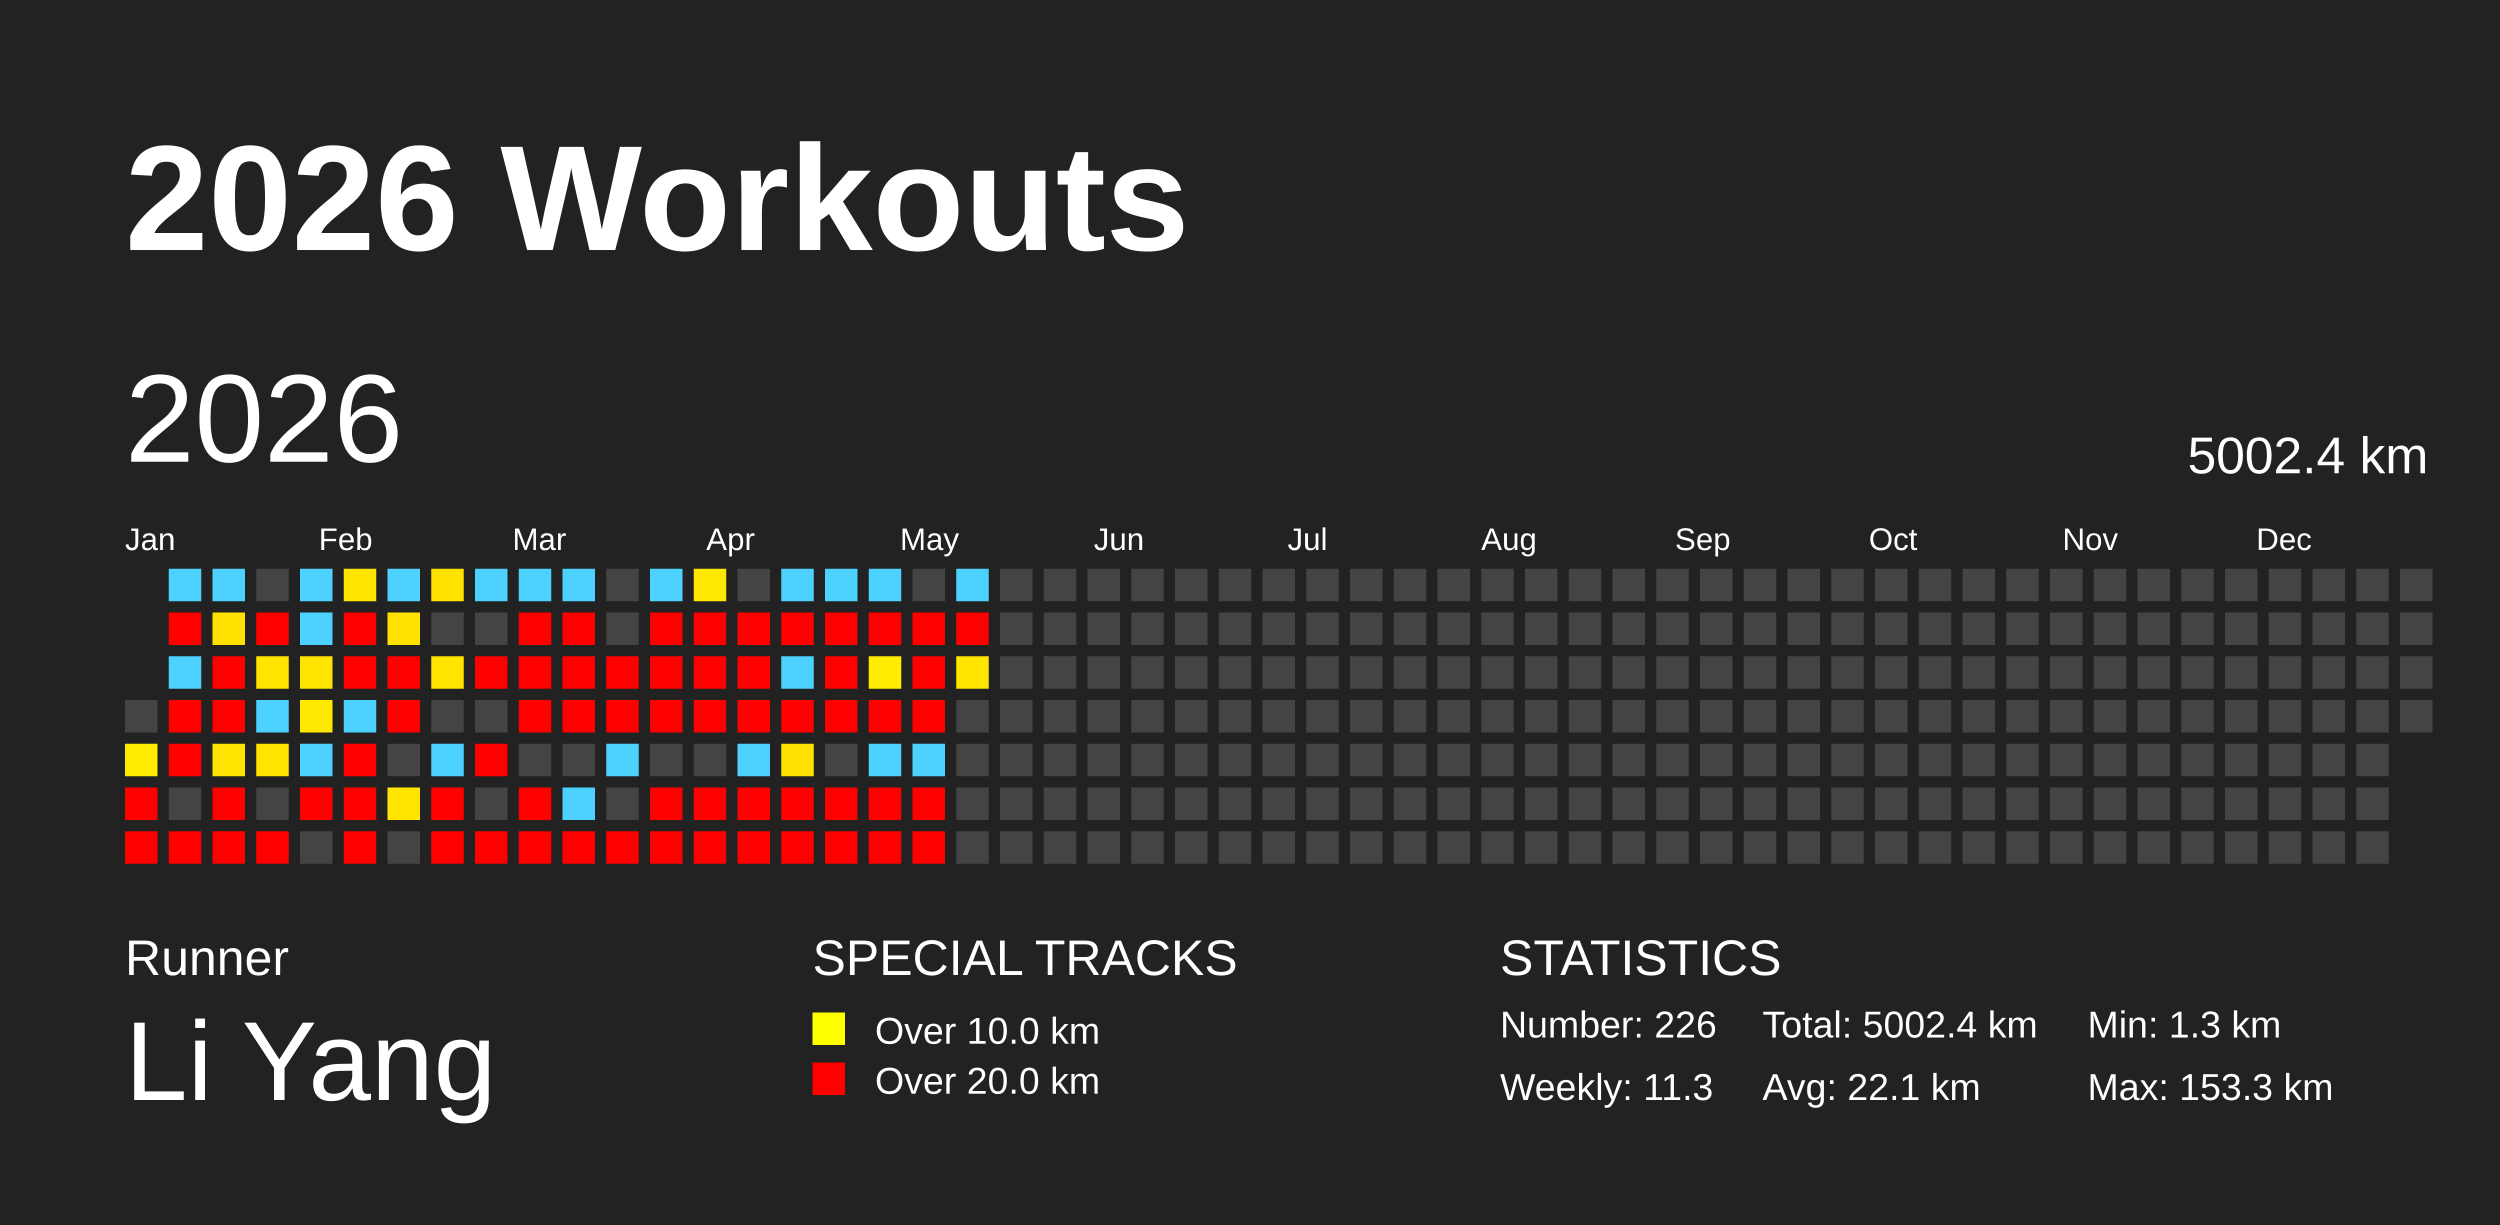
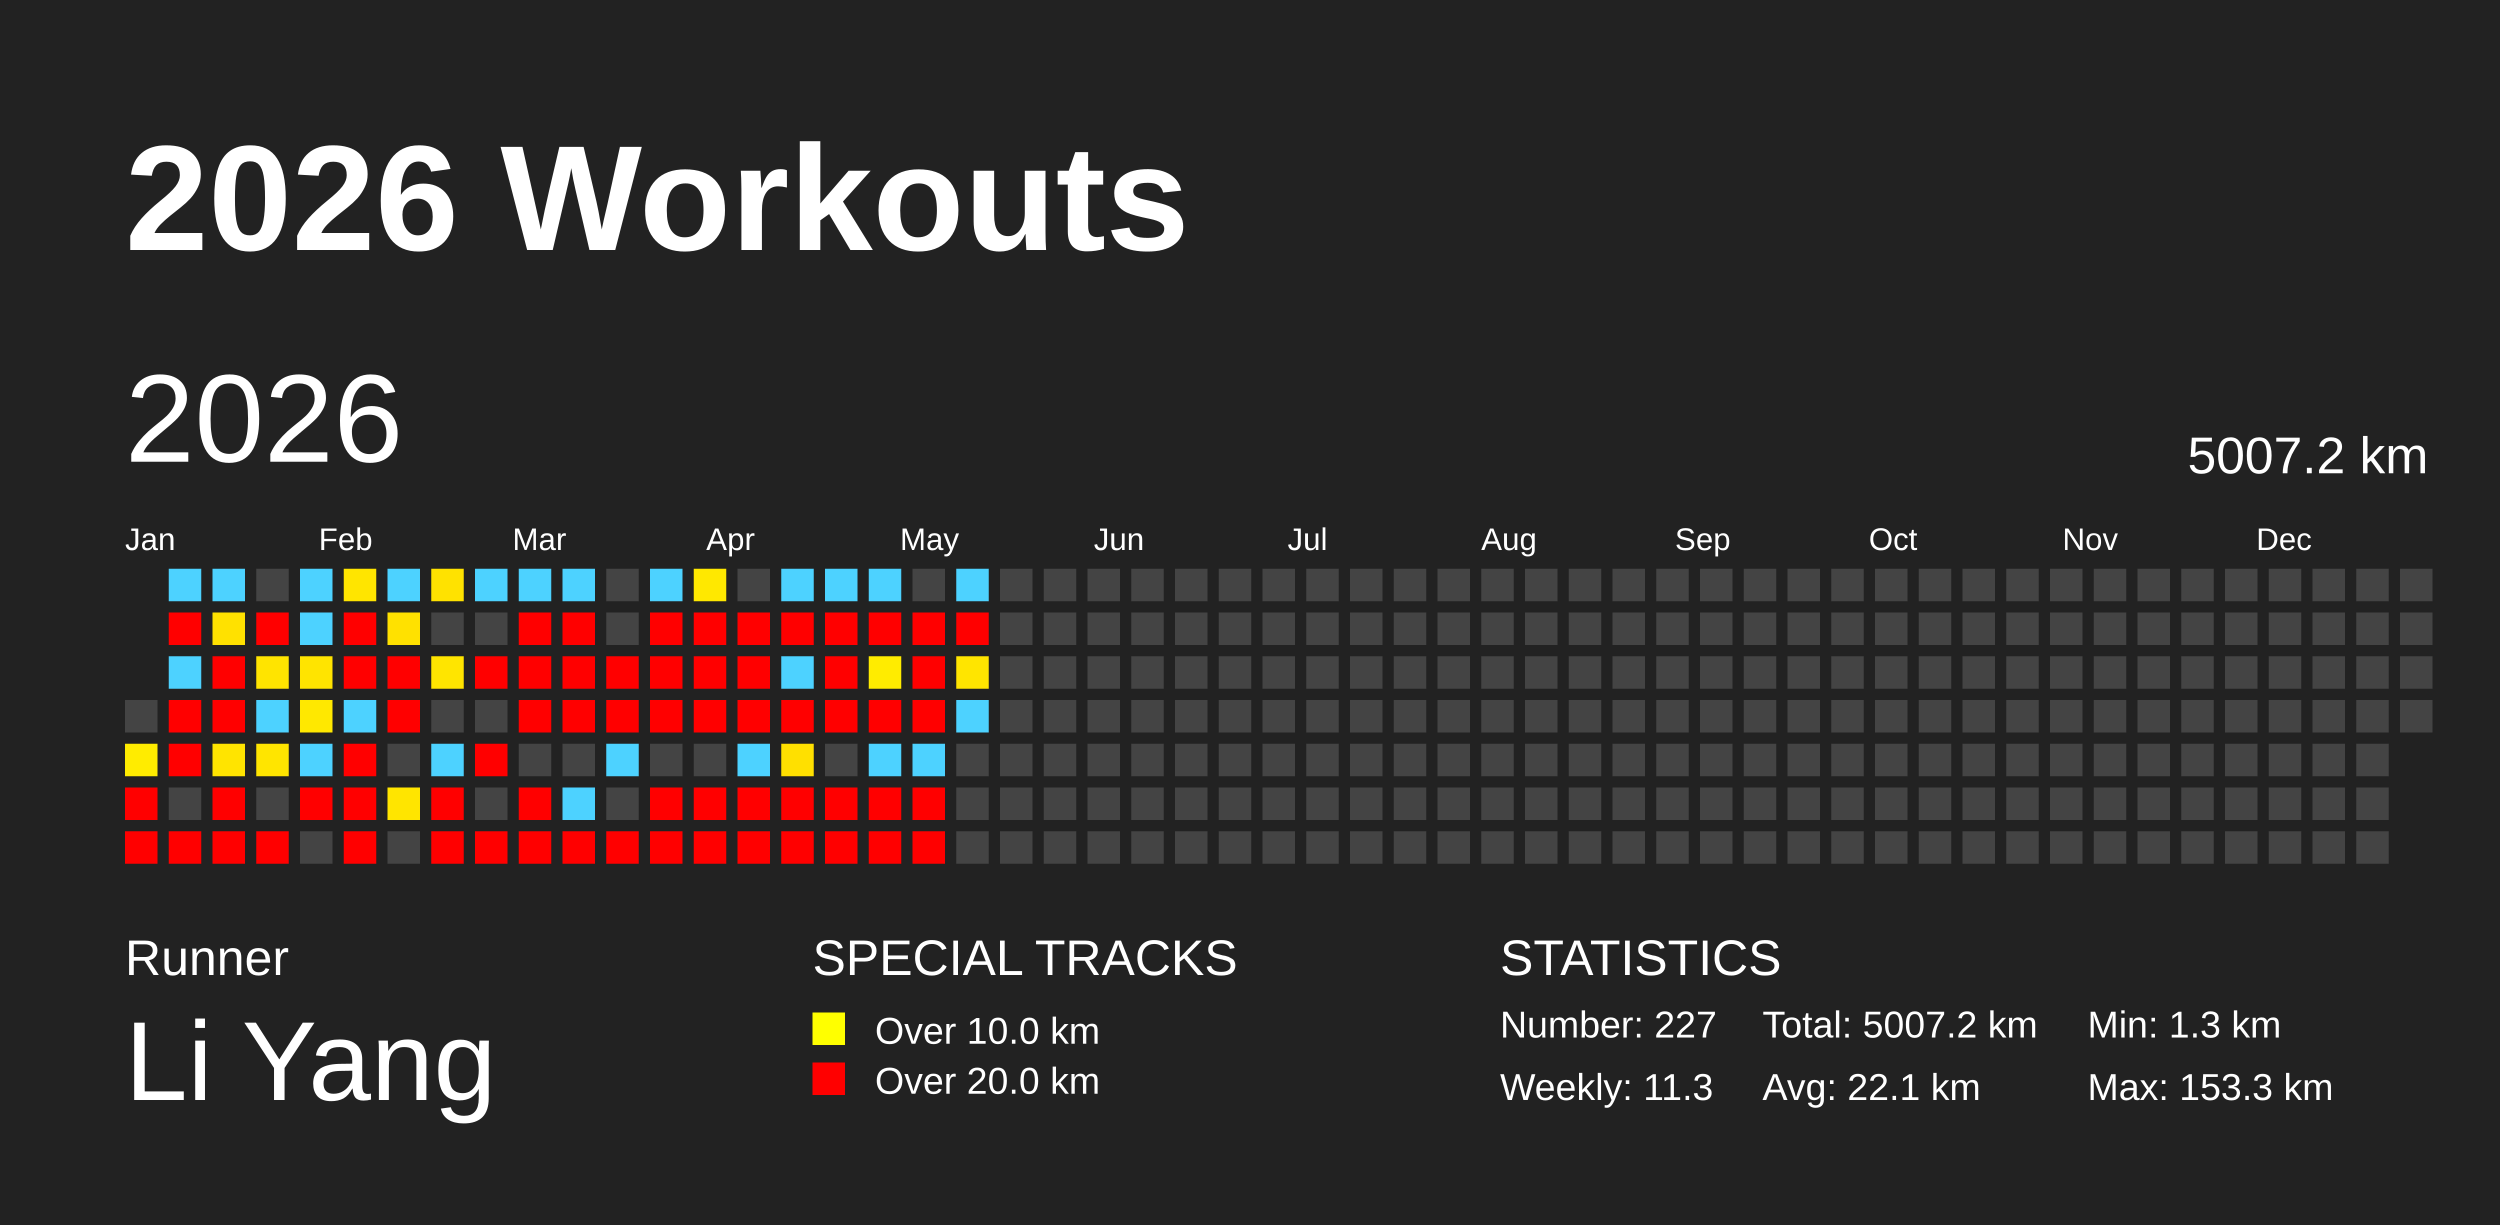
<svg xmlns="http://www.w3.org/2000/svg" baseProfile="full" height="98mm" version="1.1" viewBox="0,0,200,98" width="200mm">
  <defs />
  <rect fill="#222222" height="98" width="200" x="0" y="0" />
  <text fill="#FFFFFF" style="font-size:12px; font-family:Arial; font-weight:bold;" x="10" y="20">2026 Workouts</text>
  <text fill="#FFFFFF" style="font-size:4px; font-family:Arial" x="10" y="78">Runner</text>
  <text fill="#FFFFFF" style="font-size:9px; font-family:Arial" x="10" y="88">Li Yang</text>
  <text fill="#FFFFFF" style="font-size:4px; font-family:Arial" x="65" y="78">SPECIAL TRACKS</text>
  <rect fill="yellow" height="2.6" width="2.6" x="65" y="81" />
  <text fill="#FFFFFF" style="font-size:3px; font-family:Arial" x="70" y="83.5">Over 10.0 km</text>
  <rect fill="red" height="2.6" width="2.6" x="65" y="85" />
  <text fill="#FFFFFF" style="font-size:3px; font-family:Arial" x="70" y="87.5">Over 20.0 km</text>
  <text fill="#FFFFFF" style="font-size:4px; font-family:Arial" x="120" y="78">STATISTICS</text>
-   <text fill="#FFFFFF" style="font-size:3px; font-family:Arial" x="120" y="83">Number: 226</text>
+   <text fill="#FFFFFF" style="font-size:3px; font-family:Arial" x="120" y="83">Number: 227</text>
  <text fill="#FFFFFF" style="font-size:3px; font-family:Arial" x="120" y="88">Weekly: 11.3</text>
-   <text fill="#FFFFFF" style="font-size:3px; font-family:Arial" x="141" y="83">Total: 5002.4 km</text>
+   <text fill="#FFFFFF" style="font-size:3px; font-family:Arial" x="141" y="83">Total: 5007.2 km</text>
  <text fill="#FFFFFF" style="font-size:3px; font-family:Arial" x="141" y="88">Avg: 22.1 km</text>
  <text fill="#FFFFFF" style="font-size:3px; font-family:Arial" x="167" y="83">Min: 1.3 km</text>
  <text fill="#FFFFFF" style="font-size:3px; font-family:Arial" x="167" y="88">Max: 153.3 km</text>
  <text dominant-baseline="hanging" fill="#FFFFFF" style="font-size:10.0px; font-family:Arial;" x="10" y="30">2026</text>
-   <text dominant-baseline="hanging" fill="#FFFFFF" style="font-size:4.125px; font-family:Arial;" x="175" y="35">5002.4 km</text>
+   <text dominant-baseline="hanging" fill="#FFFFFF" style="font-size:4.125px; font-family:Arial;" x="175" y="35">5007.2 km</text>
  <text fill="#FFFFFF" style="font-size:2.5px; font-family:Arial" x="10.0" y="44">Jan</text>
  <text fill="#FFFFFF" style="font-size:2.5px; font-family:Arial" x="25.5" y="44">Feb</text>
  <text fill="#FFFFFF" style="font-size:2.5px; font-family:Arial" x="41.0" y="44">Mar</text>
  <text fill="#FFFFFF" style="font-size:2.5px; font-family:Arial" x="56.5" y="44">Apr</text>
  <text fill="#FFFFFF" style="font-size:2.5px; font-family:Arial" x="72.0" y="44">May</text>
  <text fill="#FFFFFF" style="font-size:2.5px; font-family:Arial" x="87.5" y="44">Jun</text>
  <text fill="#FFFFFF" style="font-size:2.5px; font-family:Arial" x="103.0" y="44">Jul</text>
  <text fill="#FFFFFF" style="font-size:2.5px; font-family:Arial" x="118.5" y="44">Aug</text>
  <text fill="#FFFFFF" style="font-size:2.5px; font-family:Arial" x="134.0" y="44">Sep</text>
  <text fill="#FFFFFF" style="font-size:2.5px; font-family:Arial" x="149.5" y="44">Oct</text>
  <text fill="#FFFFFF" style="font-size:2.5px; font-family:Arial" x="165.0" y="44">Nov</text>
  <text fill="#FFFFFF" style="font-size:2.5px; font-family:Arial" x="180.5" y="44">Dec</text>
  <rect fill="#444444" height="2.6" width="2.6" x="10.0" y="56.0" />
  <rect fill="#ffec00" height="2.6" width="2.6" x="10.0" y="59.5" />
  <rect fill="red" height="2.6" width="2.6" x="10.0" y="63.0" />
  <rect fill="red" height="2.6" width="2.6" x="10.0" y="66.5" />
  <rect fill="#4dd2ff" height="2.6" width="2.6" x="13.5" y="45.5" />
  <rect fill="red" height="2.6" width="2.6" x="13.5" y="49.0" />
  <rect fill="#4dd2ff" height="2.6" width="2.6" x="13.5" y="52.5" />
  <rect fill="red" height="2.6" width="2.6" x="13.5" y="56.0" />
  <rect fill="red" height="2.6" width="2.6" x="13.5" y="59.5" />
  <rect fill="#444444" height="2.6" width="2.6" x="13.5" y="63.0" />
  <rect fill="red" height="2.6" width="2.6" x="13.5" y="66.5" />
  <rect fill="#4dd2ff" height="2.6" width="2.6" x="17.0" y="45.5" />
  <rect fill="#ffe100" height="2.6" width="2.6" x="17.0" y="49.0" />
  <rect fill="red" height="2.6" width="2.6" x="17.0" y="52.5" />
  <rect fill="red" height="2.6" width="2.6" x="17.0" y="56.0" />
  <rect fill="#ffe400" height="2.6" width="2.6" x="17.0" y="59.5" />
  <rect fill="red" height="2.6" width="2.6" x="17.0" y="63.0" />
  <rect fill="red" height="2.6" width="2.6" x="17.0" y="66.5" />
  <rect fill="#444444" height="2.6" width="2.6" x="20.5" y="45.5" />
  <rect fill="red" height="2.6" width="2.6" x="20.5" y="49.0" />
  <rect fill="#ffe400" height="2.6" width="2.6" x="20.5" y="52.5" />
  <rect fill="#4dd2ff" height="2.6" width="2.6" x="20.5" y="56.0" />
  <rect fill="#ffe500" height="2.6" width="2.6" x="20.5" y="59.5" />
  <rect fill="#444444" height="2.6" width="2.6" x="20.5" y="63.0" />
  <rect fill="red" height="2.6" width="2.6" x="20.5" y="66.5" />
  <rect fill="#4dd2ff" height="2.6" width="2.6" x="24.0" y="45.5" />
  <rect fill="#4dd2ff" height="2.6" width="2.6" x="24.0" y="49.0" />
  <rect fill="#ffe400" height="2.6" width="2.6" x="24.0" y="52.5" />
  <rect fill="#ffe800" height="2.6" width="2.6" x="24.0" y="56.0" />
  <rect fill="#4dd2ff" height="2.6" width="2.6" x="24.0" y="59.5" />
  <rect fill="red" height="2.6" width="2.6" x="24.0" y="63.0" />
  <rect fill="#444444" height="2.6" width="2.6" x="24.0" y="66.5" />
  <rect fill="#ffe500" height="2.6" width="2.6" x="27.5" y="45.5" />
  <rect fill="red" height="2.6" width="2.6" x="27.5" y="49.0" />
  <rect fill="red" height="2.6" width="2.6" x="27.5" y="52.5" />
  <rect fill="#4dd2ff" height="2.6" width="2.6" x="27.5" y="56.0" />
  <rect fill="red" height="2.6" width="2.6" x="27.5" y="59.5" />
  <rect fill="red" height="2.6" width="2.6" x="27.5" y="63.0" />
  <rect fill="red" height="2.6" width="2.6" x="27.5" y="66.5" />
  <rect fill="#4dd2ff" height="2.6" width="2.6" x="31.0" y="45.5" />
  <rect fill="#ffe100" height="2.6" width="2.6" x="31.0" y="49.0" />
  <rect fill="red" height="2.6" width="2.6" x="31.0" y="52.5" />
  <rect fill="red" height="2.6" width="2.6" x="31.0" y="56.0" />
  <rect fill="#444444" height="2.6" width="2.6" x="31.0" y="59.5" />
  <rect fill="#ffe500" height="2.6" width="2.6" x="31.0" y="63.0" />
  <rect fill="#444444" height="2.6" width="2.6" x="31.0" y="66.5" />
  <rect fill="#ffe200" height="2.6" width="2.6" x="34.5" y="45.5" />
  <rect fill="#444444" height="2.6" width="2.6" x="34.5" y="49.0" />
  <rect fill="#ffe500" height="2.6" width="2.6" x="34.5" y="52.5" />
  <rect fill="#444444" height="2.6" width="2.6" x="34.5" y="56.0" />
  <rect fill="#4dd2ff" height="2.6" width="2.6" x="34.5" y="59.5" />
  <rect fill="red" height="2.6" width="2.6" x="34.5" y="63.0" />
  <rect fill="red" height="2.6" width="2.6" x="34.5" y="66.5" />
  <rect fill="#4dd2ff" height="2.6" width="2.6" x="38.0" y="45.5" />
  <rect fill="#444444" height="2.6" width="2.6" x="38.0" y="49.0" />
  <rect fill="red" height="2.6" width="2.6" x="38.0" y="52.5" />
  <rect fill="#444444" height="2.6" width="2.6" x="38.0" y="56.0" />
  <rect fill="red" height="2.6" width="2.6" x="38.0" y="59.5" />
  <rect fill="#444444" height="2.6" width="2.6" x="38.0" y="63.0" />
  <rect fill="red" height="2.6" width="2.6" x="38.0" y="66.5" />
  <rect fill="#4dd2ff" height="2.6" width="2.6" x="41.5" y="45.5" />
  <rect fill="red" height="2.6" width="2.6" x="41.5" y="49.0" />
  <rect fill="red" height="2.6" width="2.6" x="41.5" y="52.5" />
  <rect fill="red" height="2.6" width="2.6" x="41.5" y="56.0" />
  <rect fill="#444444" height="2.6" width="2.6" x="41.5" y="59.5" />
  <rect fill="red" height="2.6" width="2.6" x="41.5" y="63.0" />
  <rect fill="red" height="2.6" width="2.6" x="41.5" y="66.5" />
  <rect fill="#4dd2ff" height="2.6" width="2.6" x="45.0" y="45.5" />
  <rect fill="red" height="2.6" width="2.6" x="45.0" y="49.0" />
  <rect fill="red" height="2.6" width="2.6" x="45.0" y="52.5" />
  <rect fill="red" height="2.6" width="2.6" x="45.0" y="56.0" />
  <rect fill="#444444" height="2.6" width="2.6" x="45.0" y="59.5" />
  <rect fill="#4dd2ff" height="2.6" width="2.6" x="45.0" y="63.0" />
  <rect fill="red" height="2.6" width="2.6" x="45.0" y="66.5" />
  <rect fill="#444444" height="2.6" width="2.6" x="48.5" y="45.5" />
  <rect fill="#444444" height="2.6" width="2.6" x="48.5" y="49.0" />
  <rect fill="red" height="2.6" width="2.6" x="48.5" y="52.5" />
  <rect fill="red" height="2.6" width="2.6" x="48.5" y="56.0" />
  <rect fill="#4dd2ff" height="2.6" width="2.6" x="48.5" y="59.5" />
  <rect fill="#444444" height="2.6" width="2.6" x="48.5" y="63.0" />
  <rect fill="red" height="2.6" width="2.6" x="48.5" y="66.5" />
  <rect fill="#4dd2ff" height="2.6" width="2.6" x="52.0" y="45.5" />
  <rect fill="red" height="2.6" width="2.6" x="52.0" y="49.0" />
  <rect fill="red" height="2.6" width="2.6" x="52.0" y="52.5" />
  <rect fill="red" height="2.6" width="2.6" x="52.0" y="56.0" />
  <rect fill="#444444" height="2.6" width="2.6" x="52.0" y="59.5" />
  <rect fill="red" height="2.6" width="2.6" x="52.0" y="63.0" />
  <rect fill="red" height="2.6" width="2.6" x="52.0" y="66.5" />
  <rect fill="#ffe800" height="2.6" width="2.6" x="55.5" y="45.5" />
  <rect fill="red" height="2.6" width="2.6" x="55.5" y="49.0" />
  <rect fill="red" height="2.6" width="2.6" x="55.5" y="52.5" />
  <rect fill="red" height="2.6" width="2.6" x="55.5" y="56.0" />
  <rect fill="#444444" height="2.6" width="2.6" x="55.5" y="59.5" />
  <rect fill="red" height="2.6" width="2.6" x="55.5" y="63.0" />
  <rect fill="red" height="2.6" width="2.6" x="55.5" y="66.5" />
  <rect fill="#444444" height="2.6" width="2.6" x="59.0" y="45.5" />
  <rect fill="red" height="2.6" width="2.6" x="59.0" y="49.0" />
  <rect fill="red" height="2.6" width="2.6" x="59.0" y="52.5" />
  <rect fill="red" height="2.6" width="2.6" x="59.0" y="56.0" />
  <rect fill="#4dd2ff" height="2.6" width="2.6" x="59.0" y="59.5" />
  <rect fill="red" height="2.6" width="2.6" x="59.0" y="63.0" />
  <rect fill="red" height="2.6" width="2.6" x="59.0" y="66.5" />
  <rect fill="#4dd2ff" height="2.6" width="2.6" x="62.5" y="45.5" />
  <rect fill="red" height="2.6" width="2.6" x="62.5" y="49.0" />
  <rect fill="#4dd2ff" height="2.6" width="2.6" x="62.5" y="52.5" />
  <rect fill="red" height="2.6" width="2.6" x="62.5" y="56.0" />
  <rect fill="#ffe000" height="2.6" width="2.6" x="62.5" y="59.5" />
  <rect fill="red" height="2.6" width="2.6" x="62.5" y="63.0" />
  <rect fill="red" height="2.6" width="2.6" x="62.5" y="66.5" />
  <rect fill="#4dd2ff" height="2.6" width="2.6" x="66.0" y="45.5" />
  <rect fill="red" height="2.6" width="2.6" x="66.0" y="49.0" />
  <rect fill="red" height="2.6" width="2.6" x="66.0" y="52.5" />
  <rect fill="red" height="2.6" width="2.6" x="66.0" y="56.0" />
  <rect fill="#444444" height="2.6" width="2.6" x="66.0" y="59.5" />
  <rect fill="red" height="2.6" width="2.6" x="66.0" y="63.0" />
  <rect fill="red" height="2.6" width="2.6" x="66.0" y="66.5" />
  <rect fill="#4dd2ff" height="2.6" width="2.6" x="69.5" y="45.5" />
  <rect fill="red" height="2.6" width="2.6" x="69.5" y="49.0" />
  <rect fill="#ffec00" height="2.6" width="2.6" x="69.5" y="52.5" />
  <rect fill="red" height="2.6" width="2.6" x="69.5" y="56.0" />
  <rect fill="#4dd2ff" height="2.6" width="2.6" x="69.5" y="59.5" />
  <rect fill="red" height="2.6" width="2.6" x="69.5" y="63.0" />
  <rect fill="red" height="2.6" width="2.6" x="69.5" y="66.5" />
  <rect fill="#444444" height="2.6" width="2.6" x="73.0" y="45.5" />
  <rect fill="red" height="2.6" width="2.6" x="73.0" y="49.0" />
  <rect fill="red" height="2.6" width="2.6" x="73.0" y="52.5" />
  <rect fill="red" height="2.6" width="2.6" x="73.0" y="56.0" />
  <rect fill="#4dd2ff" height="2.6" width="2.6" x="73.0" y="59.5" />
  <rect fill="red" height="2.6" width="2.6" x="73.0" y="63.0" />
  <rect fill="red" height="2.6" width="2.6" x="73.0" y="66.5" />
  <rect fill="#4dd2ff" height="2.6" width="2.6" x="76.5" y="45.5" />
  <rect fill="red" height="2.6" width="2.6" x="76.5" y="49.0" />
  <rect fill="#ffe500" height="2.6" width="2.6" x="76.5" y="52.5" />
-   <rect fill="#444444" height="2.6" width="2.6" x="76.5" y="56.0" />
+   <rect fill="#4dd2ff" height="2.6" width="2.6" x="76.5" y="56.0" />
  <rect fill="#444444" height="2.6" width="2.6" x="76.5" y="59.5" />
  <rect fill="#444444" height="2.6" width="2.6" x="76.5" y="63.0" />
  <rect fill="#444444" height="2.6" width="2.6" x="76.5" y="66.5" />
  <rect fill="#444444" height="2.6" width="2.6" x="80.0" y="45.5" />
  <rect fill="#444444" height="2.6" width="2.6" x="80.0" y="49.0" />
  <rect fill="#444444" height="2.6" width="2.6" x="80.0" y="52.5" />
  <rect fill="#444444" height="2.6" width="2.6" x="80.0" y="56.0" />
  <rect fill="#444444" height="2.6" width="2.6" x="80.0" y="59.5" />
  <rect fill="#444444" height="2.6" width="2.6" x="80.0" y="63.0" />
  <rect fill="#444444" height="2.6" width="2.6" x="80.0" y="66.5" />
  <rect fill="#444444" height="2.6" width="2.6" x="83.5" y="45.5" />
  <rect fill="#444444" height="2.6" width="2.6" x="83.5" y="49.0" />
  <rect fill="#444444" height="2.6" width="2.6" x="83.5" y="52.5" />
  <rect fill="#444444" height="2.6" width="2.6" x="83.5" y="56.0" />
  <rect fill="#444444" height="2.6" width="2.6" x="83.5" y="59.5" />
  <rect fill="#444444" height="2.6" width="2.6" x="83.5" y="63.0" />
  <rect fill="#444444" height="2.6" width="2.6" x="83.5" y="66.5" />
  <rect fill="#444444" height="2.6" width="2.6" x="87.0" y="45.5" />
  <rect fill="#444444" height="2.6" width="2.6" x="87.0" y="49.0" />
  <rect fill="#444444" height="2.6" width="2.6" x="87.0" y="52.5" />
  <rect fill="#444444" height="2.6" width="2.6" x="87.0" y="56.0" />
  <rect fill="#444444" height="2.6" width="2.6" x="87.0" y="59.5" />
  <rect fill="#444444" height="2.6" width="2.6" x="87.0" y="63.0" />
  <rect fill="#444444" height="2.6" width="2.6" x="87.0" y="66.5" />
  <rect fill="#444444" height="2.6" width="2.6" x="90.5" y="45.5" />
  <rect fill="#444444" height="2.6" width="2.6" x="90.5" y="49.0" />
  <rect fill="#444444" height="2.6" width="2.6" x="90.5" y="52.5" />
  <rect fill="#444444" height="2.6" width="2.6" x="90.5" y="56.0" />
  <rect fill="#444444" height="2.6" width="2.6" x="90.5" y="59.5" />
  <rect fill="#444444" height="2.6" width="2.6" x="90.5" y="63.0" />
  <rect fill="#444444" height="2.6" width="2.6" x="90.5" y="66.5" />
  <rect fill="#444444" height="2.6" width="2.6" x="94.0" y="45.5" />
  <rect fill="#444444" height="2.6" width="2.6" x="94.0" y="49.0" />
  <rect fill="#444444" height="2.6" width="2.6" x="94.0" y="52.5" />
  <rect fill="#444444" height="2.6" width="2.6" x="94.0" y="56.0" />
  <rect fill="#444444" height="2.6" width="2.6" x="94.0" y="59.5" />
  <rect fill="#444444" height="2.6" width="2.6" x="94.0" y="63.0" />
  <rect fill="#444444" height="2.6" width="2.6" x="94.0" y="66.5" />
  <rect fill="#444444" height="2.6" width="2.6" x="97.5" y="45.5" />
  <rect fill="#444444" height="2.6" width="2.6" x="97.5" y="49.0" />
  <rect fill="#444444" height="2.6" width="2.6" x="97.5" y="52.5" />
  <rect fill="#444444" height="2.6" width="2.6" x="97.5" y="56.0" />
  <rect fill="#444444" height="2.6" width="2.6" x="97.5" y="59.5" />
  <rect fill="#444444" height="2.6" width="2.6" x="97.5" y="63.0" />
  <rect fill="#444444" height="2.6" width="2.6" x="97.5" y="66.5" />
  <rect fill="#444444" height="2.6" width="2.6" x="101.0" y="45.5" />
  <rect fill="#444444" height="2.6" width="2.6" x="101.0" y="49.0" />
  <rect fill="#444444" height="2.6" width="2.6" x="101.0" y="52.5" />
  <rect fill="#444444" height="2.6" width="2.6" x="101.0" y="56.0" />
  <rect fill="#444444" height="2.6" width="2.6" x="101.0" y="59.5" />
  <rect fill="#444444" height="2.6" width="2.6" x="101.0" y="63.0" />
  <rect fill="#444444" height="2.6" width="2.6" x="101.0" y="66.5" />
  <rect fill="#444444" height="2.6" width="2.6" x="104.5" y="45.5" />
  <rect fill="#444444" height="2.6" width="2.6" x="104.5" y="49.0" />
  <rect fill="#444444" height="2.6" width="2.6" x="104.5" y="52.5" />
  <rect fill="#444444" height="2.6" width="2.6" x="104.5" y="56.0" />
  <rect fill="#444444" height="2.6" width="2.6" x="104.5" y="59.5" />
  <rect fill="#444444" height="2.6" width="2.6" x="104.5" y="63.0" />
  <rect fill="#444444" height="2.6" width="2.6" x="104.5" y="66.5" />
  <rect fill="#444444" height="2.6" width="2.6" x="108.0" y="45.5" />
  <rect fill="#444444" height="2.6" width="2.6" x="108.0" y="49.0" />
  <rect fill="#444444" height="2.6" width="2.6" x="108.0" y="52.5" />
  <rect fill="#444444" height="2.6" width="2.6" x="108.0" y="56.0" />
  <rect fill="#444444" height="2.6" width="2.6" x="108.0" y="59.5" />
  <rect fill="#444444" height="2.6" width="2.6" x="108.0" y="63.0" />
  <rect fill="#444444" height="2.6" width="2.6" x="108.0" y="66.5" />
  <rect fill="#444444" height="2.6" width="2.6" x="111.5" y="45.5" />
  <rect fill="#444444" height="2.6" width="2.6" x="111.5" y="49.0" />
  <rect fill="#444444" height="2.6" width="2.6" x="111.5" y="52.5" />
  <rect fill="#444444" height="2.6" width="2.6" x="111.5" y="56.0" />
  <rect fill="#444444" height="2.6" width="2.6" x="111.5" y="59.5" />
  <rect fill="#444444" height="2.6" width="2.6" x="111.5" y="63.0" />
  <rect fill="#444444" height="2.6" width="2.6" x="111.5" y="66.5" />
  <rect fill="#444444" height="2.6" width="2.6" x="115.0" y="45.5" />
  <rect fill="#444444" height="2.6" width="2.6" x="115.0" y="49.0" />
  <rect fill="#444444" height="2.6" width="2.6" x="115.0" y="52.5" />
  <rect fill="#444444" height="2.6" width="2.6" x="115.0" y="56.0" />
  <rect fill="#444444" height="2.6" width="2.6" x="115.0" y="59.5" />
  <rect fill="#444444" height="2.6" width="2.6" x="115.0" y="63.0" />
  <rect fill="#444444" height="2.6" width="2.6" x="115.0" y="66.5" />
  <rect fill="#444444" height="2.6" width="2.6" x="118.5" y="45.5" />
  <rect fill="#444444" height="2.6" width="2.6" x="118.5" y="49.0" />
  <rect fill="#444444" height="2.6" width="2.6" x="118.5" y="52.5" />
  <rect fill="#444444" height="2.6" width="2.6" x="118.5" y="56.0" />
  <rect fill="#444444" height="2.6" width="2.6" x="118.5" y="59.5" />
  <rect fill="#444444" height="2.6" width="2.6" x="118.5" y="63.0" />
  <rect fill="#444444" height="2.6" width="2.6" x="118.5" y="66.5" />
  <rect fill="#444444" height="2.6" width="2.6" x="122.0" y="45.5" />
  <rect fill="#444444" height="2.6" width="2.6" x="122.0" y="49.0" />
  <rect fill="#444444" height="2.6" width="2.6" x="122.0" y="52.5" />
  <rect fill="#444444" height="2.6" width="2.6" x="122.0" y="56.0" />
  <rect fill="#444444" height="2.6" width="2.6" x="122.0" y="59.5" />
  <rect fill="#444444" height="2.6" width="2.6" x="122.0" y="63.0" />
  <rect fill="#444444" height="2.6" width="2.6" x="122.0" y="66.5" />
  <rect fill="#444444" height="2.6" width="2.6" x="125.5" y="45.5" />
  <rect fill="#444444" height="2.6" width="2.6" x="125.5" y="49.0" />
  <rect fill="#444444" height="2.6" width="2.6" x="125.5" y="52.5" />
  <rect fill="#444444" height="2.6" width="2.6" x="125.5" y="56.0" />
  <rect fill="#444444" height="2.6" width="2.6" x="125.5" y="59.5" />
  <rect fill="#444444" height="2.6" width="2.6" x="125.5" y="63.0" />
  <rect fill="#444444" height="2.6" width="2.6" x="125.5" y="66.5" />
  <rect fill="#444444" height="2.6" width="2.6" x="129.0" y="45.5" />
  <rect fill="#444444" height="2.6" width="2.6" x="129.0" y="49.0" />
  <rect fill="#444444" height="2.6" width="2.6" x="129.0" y="52.5" />
  <rect fill="#444444" height="2.6" width="2.6" x="129.0" y="56.0" />
  <rect fill="#444444" height="2.6" width="2.6" x="129.0" y="59.5" />
  <rect fill="#444444" height="2.6" width="2.6" x="129.0" y="63.0" />
  <rect fill="#444444" height="2.6" width="2.6" x="129.0" y="66.5" />
  <rect fill="#444444" height="2.6" width="2.6" x="132.5" y="45.5" />
  <rect fill="#444444" height="2.6" width="2.6" x="132.5" y="49.0" />
  <rect fill="#444444" height="2.6" width="2.6" x="132.5" y="52.5" />
  <rect fill="#444444" height="2.6" width="2.6" x="132.5" y="56.0" />
  <rect fill="#444444" height="2.6" width="2.6" x="132.5" y="59.5" />
  <rect fill="#444444" height="2.6" width="2.6" x="132.5" y="63.0" />
  <rect fill="#444444" height="2.6" width="2.6" x="132.5" y="66.5" />
  <rect fill="#444444" height="2.6" width="2.6" x="136.0" y="45.5" />
  <rect fill="#444444" height="2.6" width="2.6" x="136.0" y="49.0" />
  <rect fill="#444444" height="2.6" width="2.6" x="136.0" y="52.5" />
  <rect fill="#444444" height="2.6" width="2.6" x="136.0" y="56.0" />
  <rect fill="#444444" height="2.6" width="2.6" x="136.0" y="59.5" />
  <rect fill="#444444" height="2.6" width="2.6" x="136.0" y="63.0" />
  <rect fill="#444444" height="2.6" width="2.6" x="136.0" y="66.5" />
  <rect fill="#444444" height="2.6" width="2.6" x="139.5" y="45.5" />
  <rect fill="#444444" height="2.6" width="2.6" x="139.5" y="49.0" />
  <rect fill="#444444" height="2.6" width="2.6" x="139.5" y="52.5" />
  <rect fill="#444444" height="2.6" width="2.6" x="139.5" y="56.0" />
  <rect fill="#444444" height="2.6" width="2.6" x="139.5" y="59.5" />
  <rect fill="#444444" height="2.6" width="2.6" x="139.5" y="63.0" />
  <rect fill="#444444" height="2.6" width="2.6" x="139.5" y="66.5" />
  <rect fill="#444444" height="2.6" width="2.6" x="143.0" y="45.5" />
  <rect fill="#444444" height="2.6" width="2.6" x="143.0" y="49.0" />
  <rect fill="#444444" height="2.6" width="2.6" x="143.0" y="52.5" />
  <rect fill="#444444" height="2.6" width="2.6" x="143.0" y="56.0" />
  <rect fill="#444444" height="2.6" width="2.6" x="143.0" y="59.5" />
  <rect fill="#444444" height="2.6" width="2.6" x="143.0" y="63.0" />
  <rect fill="#444444" height="2.6" width="2.6" x="143.0" y="66.5" />
  <rect fill="#444444" height="2.6" width="2.6" x="146.5" y="45.5" />
  <rect fill="#444444" height="2.6" width="2.6" x="146.5" y="49.0" />
  <rect fill="#444444" height="2.6" width="2.6" x="146.5" y="52.5" />
  <rect fill="#444444" height="2.6" width="2.6" x="146.5" y="56.0" />
  <rect fill="#444444" height="2.6" width="2.6" x="146.5" y="59.5" />
  <rect fill="#444444" height="2.6" width="2.6" x="146.5" y="63.0" />
  <rect fill="#444444" height="2.6" width="2.6" x="146.5" y="66.5" />
  <rect fill="#444444" height="2.6" width="2.6" x="150.0" y="45.5" />
  <rect fill="#444444" height="2.6" width="2.6" x="150.0" y="49.0" />
  <rect fill="#444444" height="2.6" width="2.6" x="150.0" y="52.5" />
  <rect fill="#444444" height="2.6" width="2.6" x="150.0" y="56.0" />
  <rect fill="#444444" height="2.6" width="2.6" x="150.0" y="59.5" />
  <rect fill="#444444" height="2.6" width="2.6" x="150.0" y="63.0" />
  <rect fill="#444444" height="2.6" width="2.6" x="150.0" y="66.5" />
  <rect fill="#444444" height="2.6" width="2.6" x="153.5" y="45.5" />
  <rect fill="#444444" height="2.6" width="2.6" x="153.5" y="49.0" />
  <rect fill="#444444" height="2.6" width="2.6" x="153.5" y="52.5" />
  <rect fill="#444444" height="2.6" width="2.6" x="153.5" y="56.0" />
  <rect fill="#444444" height="2.6" width="2.6" x="153.5" y="59.5" />
  <rect fill="#444444" height="2.6" width="2.6" x="153.5" y="63.0" />
  <rect fill="#444444" height="2.6" width="2.6" x="153.5" y="66.5" />
  <rect fill="#444444" height="2.6" width="2.6" x="157.0" y="45.5" />
  <rect fill="#444444" height="2.6" width="2.6" x="157.0" y="49.0" />
  <rect fill="#444444" height="2.6" width="2.6" x="157.0" y="52.5" />
  <rect fill="#444444" height="2.6" width="2.6" x="157.0" y="56.0" />
  <rect fill="#444444" height="2.6" width="2.6" x="157.0" y="59.5" />
  <rect fill="#444444" height="2.6" width="2.6" x="157.0" y="63.0" />
  <rect fill="#444444" height="2.6" width="2.6" x="157.0" y="66.5" />
  <rect fill="#444444" height="2.6" width="2.6" x="160.5" y="45.5" />
  <rect fill="#444444" height="2.6" width="2.6" x="160.5" y="49.0" />
  <rect fill="#444444" height="2.6" width="2.6" x="160.5" y="52.5" />
  <rect fill="#444444" height="2.6" width="2.6" x="160.5" y="56.0" />
  <rect fill="#444444" height="2.6" width="2.6" x="160.5" y="59.5" />
  <rect fill="#444444" height="2.6" width="2.6" x="160.5" y="63.0" />
  <rect fill="#444444" height="2.6" width="2.6" x="160.5" y="66.5" />
  <rect fill="#444444" height="2.6" width="2.6" x="164.0" y="45.5" />
  <rect fill="#444444" height="2.6" width="2.6" x="164.0" y="49.0" />
  <rect fill="#444444" height="2.6" width="2.6" x="164.0" y="52.5" />
  <rect fill="#444444" height="2.6" width="2.6" x="164.0" y="56.0" />
  <rect fill="#444444" height="2.6" width="2.6" x="164.0" y="59.5" />
  <rect fill="#444444" height="2.6" width="2.6" x="164.0" y="63.0" />
  <rect fill="#444444" height="2.6" width="2.6" x="164.0" y="66.5" />
  <rect fill="#444444" height="2.6" width="2.6" x="167.5" y="45.5" />
  <rect fill="#444444" height="2.6" width="2.6" x="167.5" y="49.0" />
  <rect fill="#444444" height="2.6" width="2.6" x="167.5" y="52.5" />
  <rect fill="#444444" height="2.6" width="2.6" x="167.5" y="56.0" />
  <rect fill="#444444" height="2.6" width="2.6" x="167.5" y="59.5" />
  <rect fill="#444444" height="2.6" width="2.6" x="167.5" y="63.0" />
  <rect fill="#444444" height="2.6" width="2.6" x="167.5" y="66.5" />
  <rect fill="#444444" height="2.6" width="2.6" x="171.0" y="45.5" />
  <rect fill="#444444" height="2.6" width="2.6" x="171.0" y="49.0" />
  <rect fill="#444444" height="2.6" width="2.6" x="171.0" y="52.5" />
  <rect fill="#444444" height="2.6" width="2.6" x="171.0" y="56.0" />
  <rect fill="#444444" height="2.6" width="2.6" x="171.0" y="59.5" />
  <rect fill="#444444" height="2.6" width="2.6" x="171.0" y="63.0" />
  <rect fill="#444444" height="2.6" width="2.6" x="171.0" y="66.5" />
  <rect fill="#444444" height="2.6" width="2.6" x="174.5" y="45.5" />
  <rect fill="#444444" height="2.6" width="2.6" x="174.5" y="49.0" />
  <rect fill="#444444" height="2.6" width="2.6" x="174.5" y="52.5" />
  <rect fill="#444444" height="2.6" width="2.6" x="174.5" y="56.0" />
  <rect fill="#444444" height="2.6" width="2.6" x="174.5" y="59.5" />
  <rect fill="#444444" height="2.6" width="2.6" x="174.5" y="63.0" />
  <rect fill="#444444" height="2.6" width="2.6" x="174.5" y="66.5" />
  <rect fill="#444444" height="2.6" width="2.6" x="178.0" y="45.5" />
  <rect fill="#444444" height="2.6" width="2.6" x="178.0" y="49.0" />
  <rect fill="#444444" height="2.6" width="2.6" x="178.0" y="52.5" />
  <rect fill="#444444" height="2.6" width="2.6" x="178.0" y="56.0" />
  <rect fill="#444444" height="2.6" width="2.6" x="178.0" y="59.5" />
  <rect fill="#444444" height="2.6" width="2.6" x="178.0" y="63.0" />
  <rect fill="#444444" height="2.6" width="2.6" x="178.0" y="66.5" />
  <rect fill="#444444" height="2.6" width="2.6" x="181.5" y="45.5" />
  <rect fill="#444444" height="2.6" width="2.6" x="181.5" y="49.0" />
  <rect fill="#444444" height="2.6" width="2.6" x="181.5" y="52.5" />
  <rect fill="#444444" height="2.6" width="2.6" x="181.5" y="56.0" />
  <rect fill="#444444" height="2.6" width="2.6" x="181.5" y="59.5" />
  <rect fill="#444444" height="2.6" width="2.6" x="181.5" y="63.0" />
  <rect fill="#444444" height="2.6" width="2.6" x="181.5" y="66.5" />
  <rect fill="#444444" height="2.6" width="2.6" x="185.0" y="45.5" />
  <rect fill="#444444" height="2.6" width="2.6" x="185.0" y="49.0" />
  <rect fill="#444444" height="2.6" width="2.6" x="185.0" y="52.5" />
  <rect fill="#444444" height="2.6" width="2.6" x="185.0" y="56.0" />
  <rect fill="#444444" height="2.6" width="2.6" x="185.0" y="59.5" />
  <rect fill="#444444" height="2.6" width="2.6" x="185.0" y="63.0" />
  <rect fill="#444444" height="2.6" width="2.6" x="185.0" y="66.5" />
  <rect fill="#444444" height="2.6" width="2.6" x="188.5" y="45.5" />
  <rect fill="#444444" height="2.6" width="2.6" x="188.5" y="49.0" />
  <rect fill="#444444" height="2.6" width="2.6" x="188.5" y="52.5" />
  <rect fill="#444444" height="2.6" width="2.6" x="188.5" y="56.0" />
  <rect fill="#444444" height="2.6" width="2.6" x="188.5" y="59.5" />
  <rect fill="#444444" height="2.6" width="2.6" x="188.5" y="63.0" />
  <rect fill="#444444" height="2.6" width="2.6" x="188.5" y="66.5" />
  <rect fill="#444444" height="2.6" width="2.6" x="192.0" y="45.5" />
  <rect fill="#444444" height="2.6" width="2.6" x="192.0" y="49.0" />
  <rect fill="#444444" height="2.6" width="2.6" x="192.0" y="52.5" />
  <rect fill="#444444" height="2.6" width="2.6" x="192.0" y="56.0" />
</svg>
